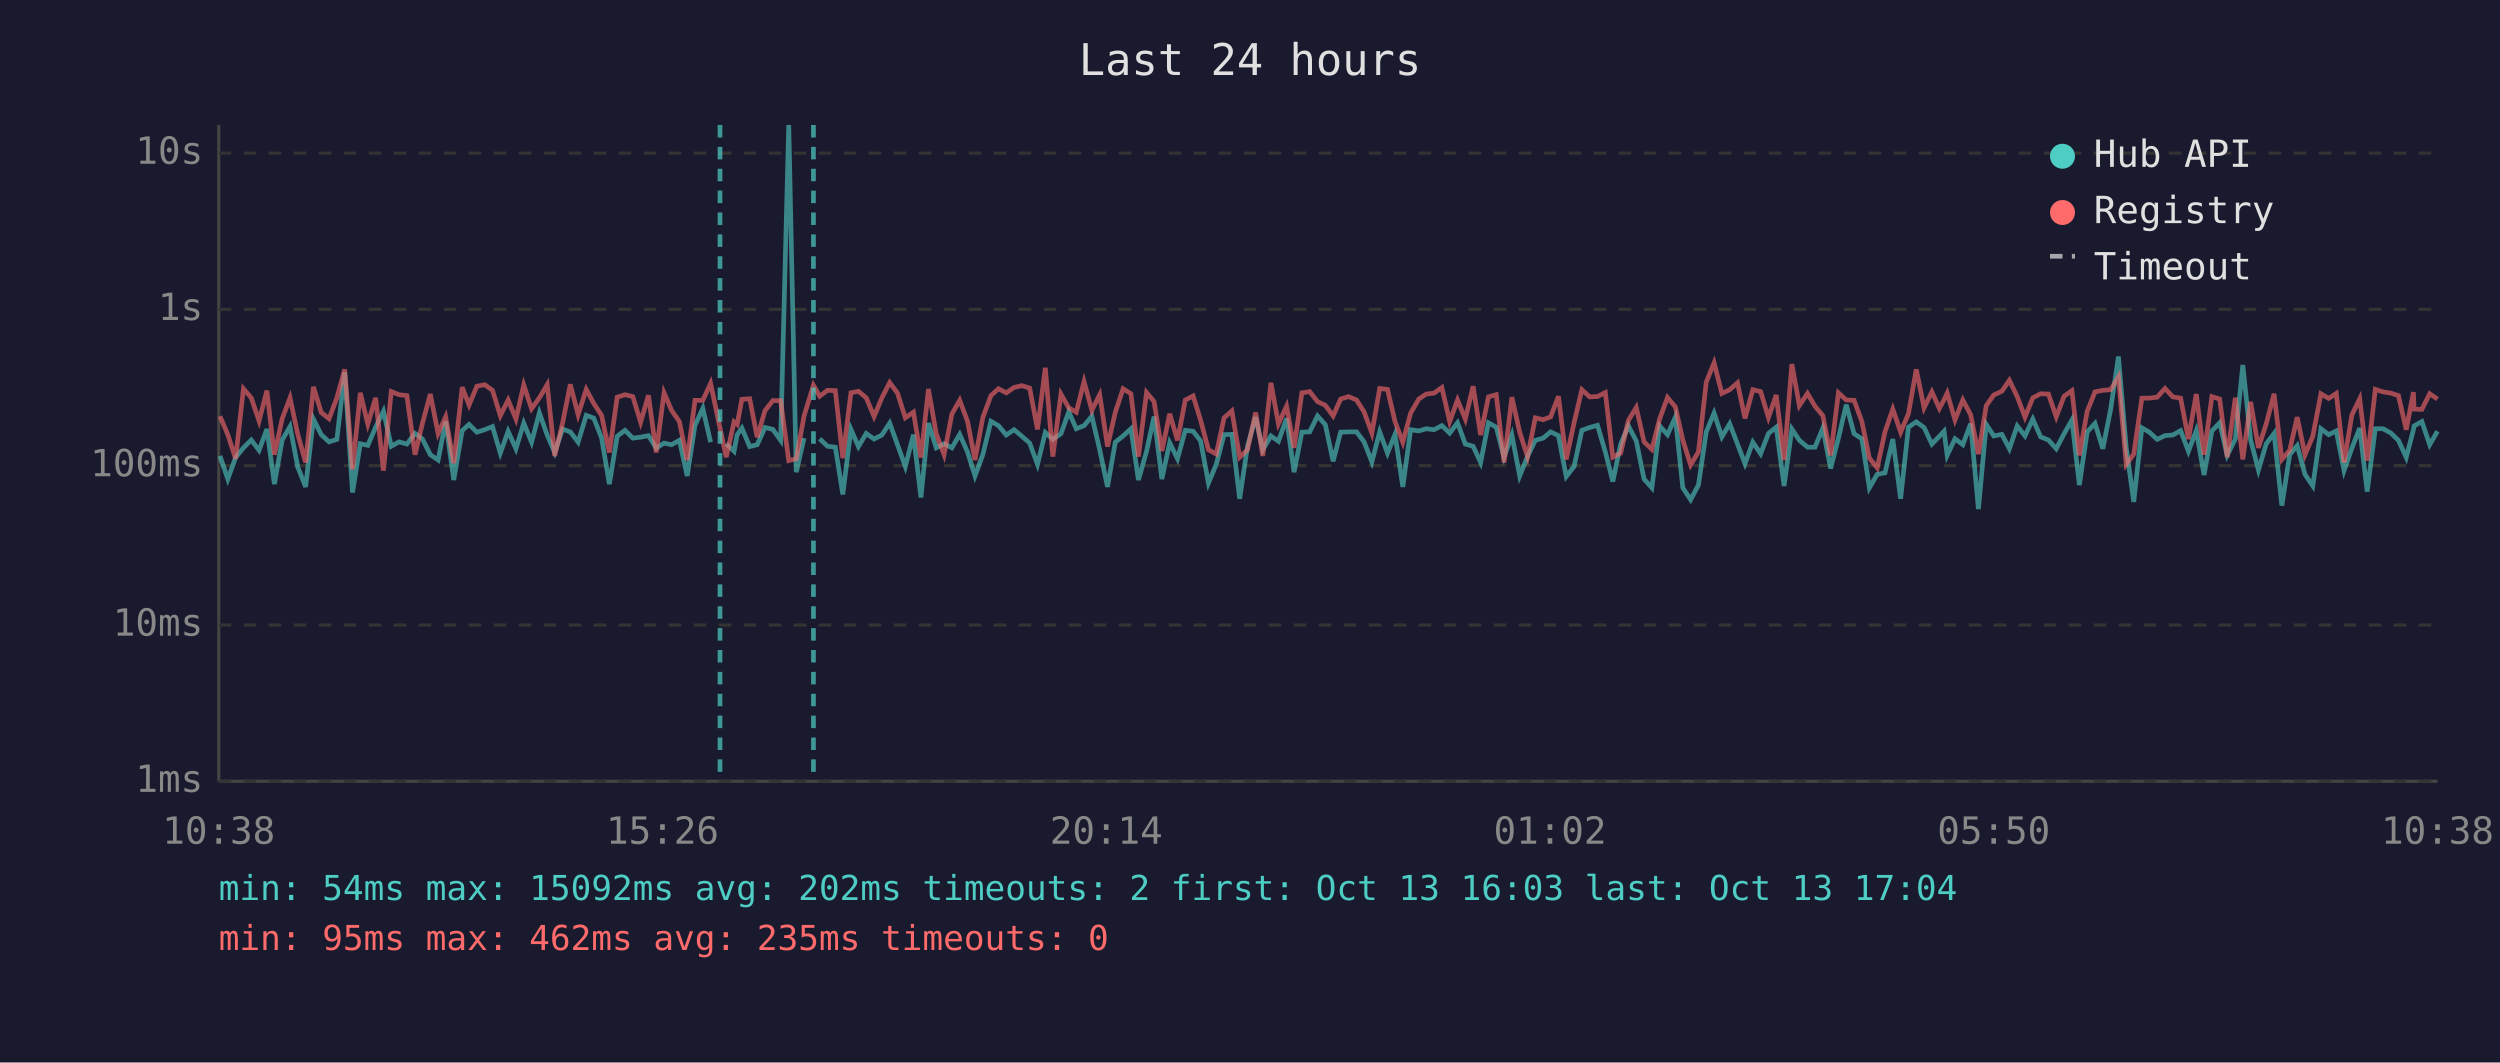
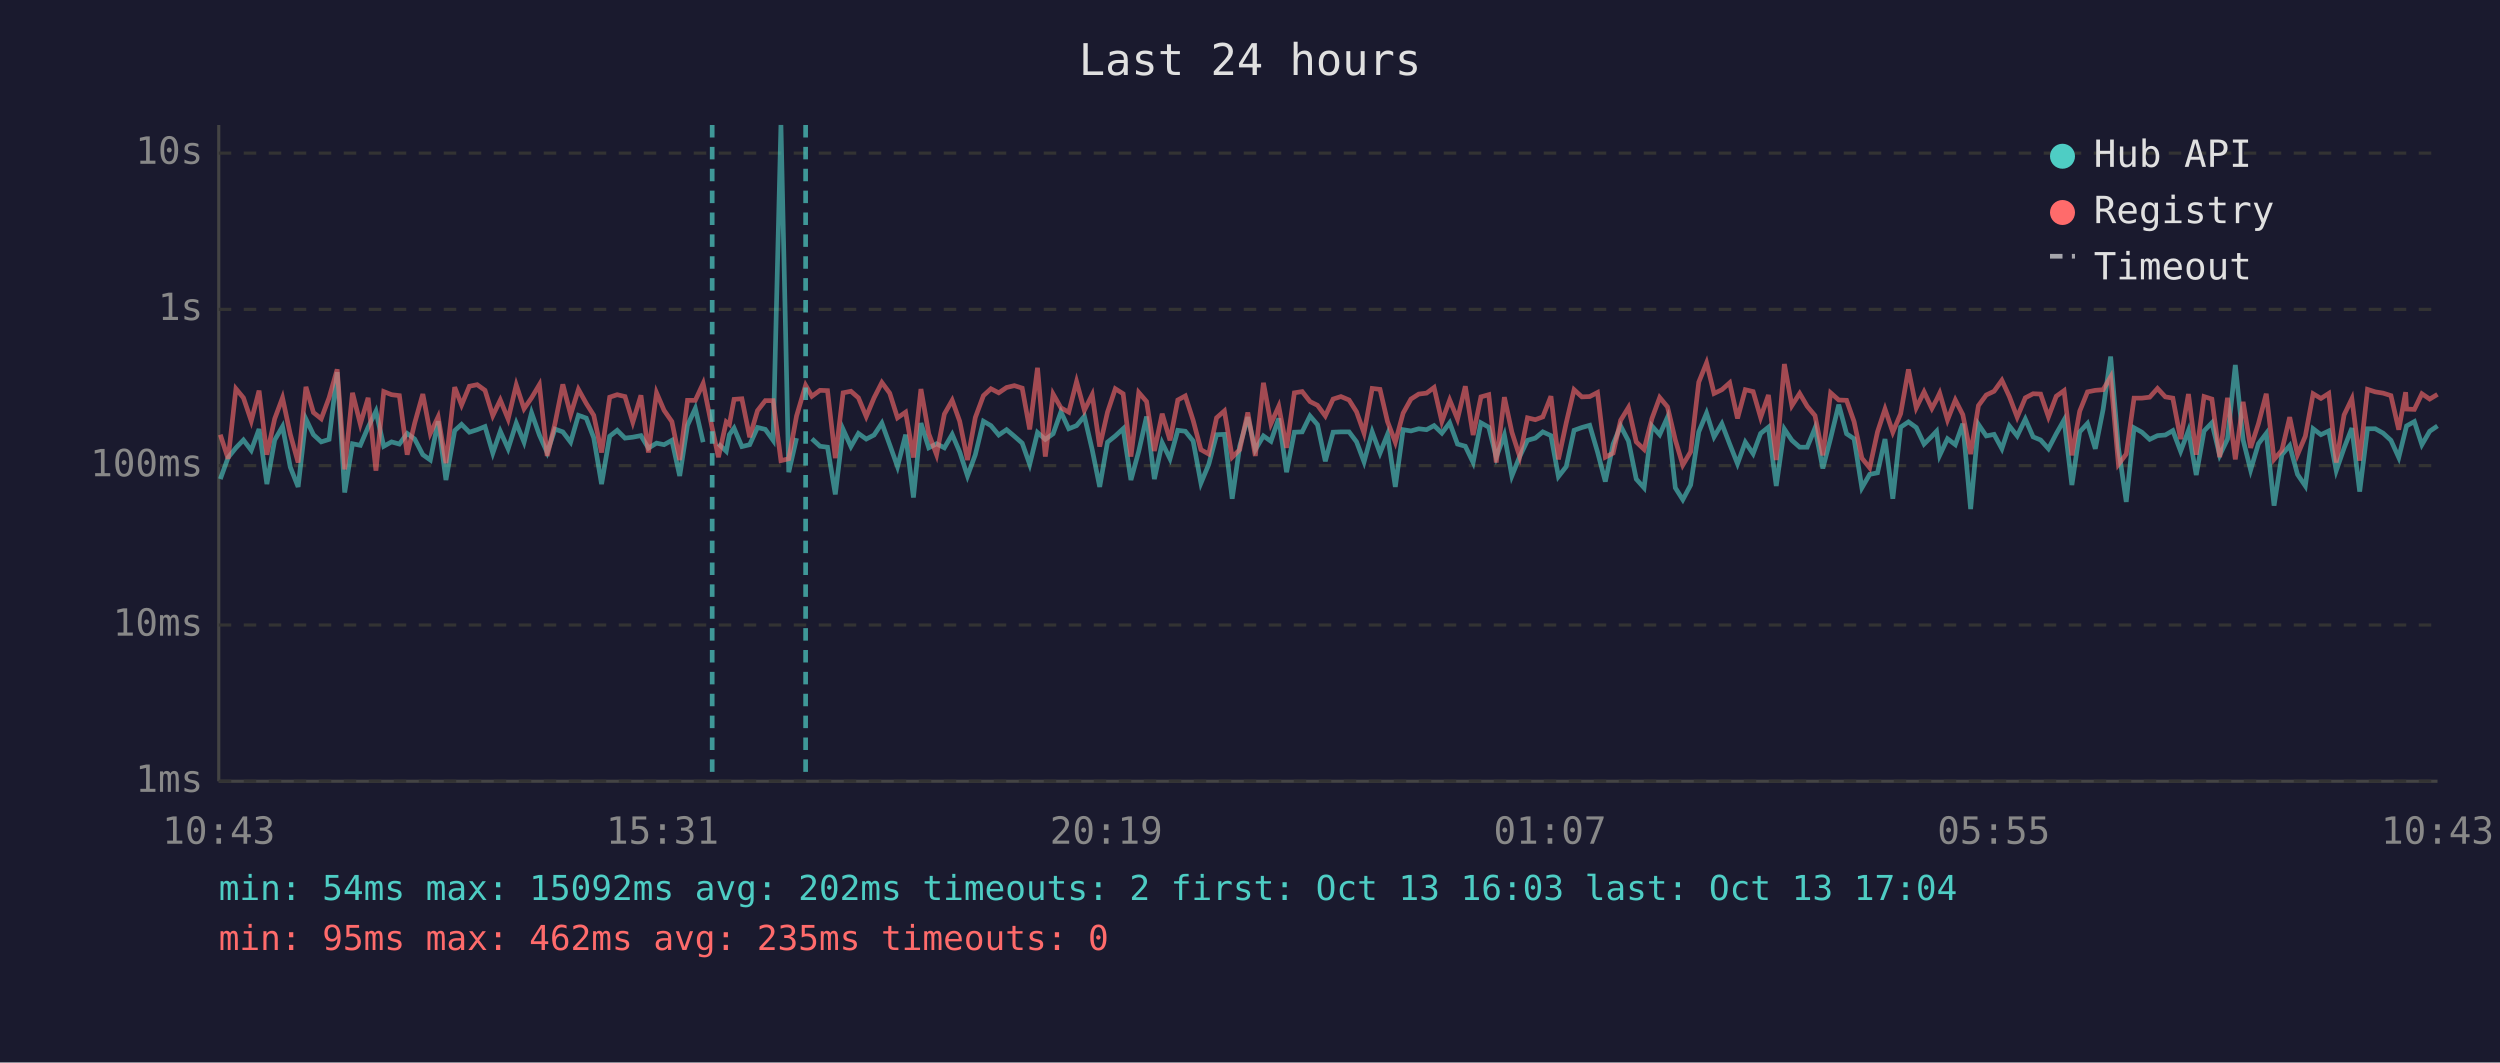
<svg xmlns="http://www.w3.org/2000/svg" viewBox="0 0 800 340" font-family="monospace" font-size="12">
  <rect width="800" height="340" fill="#1a1a2e" />
  <text x="400" y="24" fill="#e0e0e0" font-size="14" text-anchor="middle">Last 24 hours</text>
  <line x1="70" y1="40" x2="70" y2="250" stroke="#444" stroke-width="1" />
  <line x1="70" y1="250" x2="780" y2="250" stroke="#444" stroke-width="1" />
  <line x1="70" y1="250" x2="780" y2="250" stroke="#333" stroke-width="1" stroke-dasharray="4" />
  <text x="65" y="250" fill="#888" text-anchor="end" dominant-baseline="middle">1ms</text>
  <line x1="70" y1="200" x2="780" y2="200" stroke="#333" stroke-width="1" stroke-dasharray="4" />
  <text x="65" y="200" fill="#888" text-anchor="end" dominant-baseline="middle">10ms</text>
  <line x1="70" y1="149" x2="780" y2="149" stroke="#333" stroke-width="1" stroke-dasharray="4" />
  <text x="65" y="149" fill="#888" text-anchor="end" dominant-baseline="middle">100ms</text>
  <line x1="70" y1="99" x2="780" y2="99" stroke="#333" stroke-width="1" stroke-dasharray="4" />
  <text x="65" y="99" fill="#888" text-anchor="end" dominant-baseline="middle">1s</text>
  <line x1="70" y1="49" x2="780" y2="49" stroke="#333" stroke-width="1" stroke-dasharray="4" />
  <text x="65" y="49" fill="#888" text-anchor="end" dominant-baseline="middle">10s</text>
-   <text x="70" y="270" fill="#888" text-anchor="middle">10:38</text>
-   <text x="212" y="270" fill="#888" text-anchor="middle">15:26</text>
-   <text x="354" y="270" fill="#888" text-anchor="middle">20:14</text>
-   <text x="496" y="270" fill="#888" text-anchor="middle">01:02</text>
-   <text x="638" y="270" fill="#888" text-anchor="middle">05:50</text>
-   <text x="780" y="270" fill="#888" text-anchor="middle">10:38</text>
-   <polyline points="70.4,145.9 72.9,153.3 75.4,146.4 77.9,143.3 80.4,140.8 82.9,144.1 85.4,137.3 87.8,154.9 90.3,140.8 92.8,136.5 95.3,149.5 97.8,155.8 100.3,134.1 102.8,139.1 105.3,141.4 107.8,140.6 110.3,119.1 112.8,157.6 115.3,142.0 117.7,142.5 120.2,136.7 122.7,131.6 125.2,142.8 127.7,141.4 130.2,142.1 132.8,138.7 135.2,140.5 137.7,145.5 140.2,147.2 142.6,134.8 145.2,153.6 147.9,137.8 150.1,135.8 152.6,138.3 155.1,137.5 157.6,136.5 160.1,145.0 162.6,138.0 165.1,143.6 167.6,135.4 170.1,141.5 172.6,132.1 175.1,139.2 177.5,144.8 180.0,137.3 182.5,138.2 185.0,141.5 187.6,132.9 190.0,133.8 192.5,140.1 195.0,154.9 197.5,139.6 200.0,137.7 202.5,140.2 205.0,139.9 207.5,139.4 210.0,143.4 212.5,141.8 214.9,142.3 217.4,140.9 219.9,152.3 222.4,136.1 224.9,130.7 227.4,141.5" fill="none" stroke="#4ecdc4" stroke-width="1.5" opacity="0.6" />
-   <polyline points="232.4,142.0 234.9,144.4 235.9,139.1 237.4,137.0 239.9,142.9 242.3,142.3 244.8,136.8 247.3,137.4 249.8,140.9 252.4,40.0 254.8,151.1 257.3,140.2" fill="none" stroke="#4ecdc4" stroke-width="1.5" opacity="0.6" />
-   <polyline points="262.3,140.4 264.8,142.8 267.3,143.1 269.7,158.2 272.3,137.4 274.7,142.9 277.2,138.7 279.7,140.5 282.2,139.2 284.7,135.4 287.2,142.3 289.7,149.3 292.3,139.1 294.7,159.2 297.1,135.4 299.6,143.3 302.1,142.0 304.6,143.3 307.1,139.0 309.6,144.6 312.0,152.3 314.5,145.5 317.1,134.8 319.5,136.2 322.0,139.2 324.5,137.5 327.0,139.6 329.5,141.8 332.0,148.6 334.5,138.4 336.9,140.6 339.5,138.8 342.0,131.8 344.4,137.2 346.9,136.2 349.4,133.2 351.9,143.9 354.4,155.8 356.9,141.5 359.4,139.5 361.9,137.2 364.3,153.6 366.9,144.4 369.3,133.3 371.8,153.3 374.3,141.7 376.8,146.8 379.3,137.7 381.8,138.0 384.2,141.1 386.7,154.6 389.2,148.6 391.7,139.1 394.2,139.0 396.7,159.6 399.2,142.8 401.8,133.5 404.1,143.9 406.7,139.5 409.1,141.2 411.7,133.9 414.1,151.1 416.6,138.3 419.1,138.2 421.6,133.1 424.1,135.9 426.6,147.6 429.0,138.3 431.5,138.2 434.1,138.2 436.5,141.4 439.0,147.8 441.5,138.2 444.0,145.0 446.4,139.0 448.9,155.8 451.4,137.5 454.0,137.9 456.4,137.2 458.9,137.5 461.4,136.2 463.9,138.6 466.4,135.3 468.9,142.1 471.4,142.8 473.8,148.0 476.3,135.3 478.8,136.7 481.3,146.3 483.8,139.2 486.3,152.3 488.8,146.1 491.3,140.9 493.8,140.2 496.2,138.2 498.7,139.4 501.2,152.5 503.7,149.3 506.2,137.7 508.7,136.8 511.2,136.1 513.7,144.6 516.1,154.1 518.6,142.1 521.1,136.3 523.6,141.1 526.1,153.3 528.6,156.1 531.1,136.3 533.6,139.1 536.1,133.5 538.5,156.1 541.0,159.9 543.5,155.2 546.0,138.2 548.5,132.2 551.0,139.8 553.5,135.6 556.0,142.1 558.4,148.4 560.9,141.5 563.4,145.2 565.9,138.7 568.4,136.7 570.9,155.5 573.4,137.3 575.8,140.9 578.4,143.1 580.8,143.1 583.3,137.0 585.8,149.9 588.3,140.2 590.8,129.5 593.3,138.8 595.8,140.4 598.2,156.1 600.7,151.8 603.2,151.3 605.7,140.5 608.2,159.6 610.7,136.7 613.2,135.0 615.7,136.8 618.2,142.1 620.6,139.6 622.1,138.0 623.1,145.7 625.6,140.4 628.1,142.3 630.6,135.6 633.1,162.9 635.6,135.8 638.0,139.5 640.6,139.0 643.0,143.6 645.5,136.3 648.0,139.5 650.5,134.1 653.0,139.8 655.5,140.8 658.0,143.6 660.5,138.8 663.0,134.4 665.4,155.2 667.9,138.2 670.4,135.5 672.9,143.6 675.4,131.0 677.9,114.1 680.4,143.3 682.8,160.6 685.4,136.9 687.8,138.3 690.3,140.6 692.8,139.4 695.3,139.2 697.8,137.8 700.3,144.4 702.8,137.8 705.3,152.0 707.8,137.9 710.3,135.3 712.7,145.7 715.3,140.5 717.7,116.8 720.2,140.8 722.7,150.4 725.2,142.0 727.7,138.7 730.2,161.8 732.7,145.5 735.1,142.6 737.6,151.8 740.1,155.5 742.7,137.2 745.2,139.1 747.6,137.9 750.1,150.6 752.6,143.4 755.1,137.0 757.5,157.3 760.1,137.2 762.6,137.2 765.1,138.6 767.5,140.9 770.0,146.4 772.3,137.5 772.5,136.3 775.0,134.9 777.5,142.3 780.0,138.0" fill="none" stroke="#4ecdc4" stroke-width="1.5" opacity="0.6" />
-   <polyline points="70.4,133.2 72.9,139.1 75.4,146.8 77.9,124.4 80.4,127.3 82.9,134.7 85.4,125.0 87.8,145.5 90.3,134.0 92.8,127.3 95.3,139.0 97.8,148.0 100.3,123.8 102.8,132.0 105.3,134.0 107.8,127.3 110.3,118.2 112.8,150.2 115.3,125.7 117.7,135.7 120.2,127.3 122.7,150.6 125.2,125.3 127.7,126.3 130.2,126.6 132.8,145.5 135.2,135.4 137.7,126.1 140.2,138.7 142.6,133.4 145.2,148.2 147.9,123.9 150.1,129.6 152.6,123.6 155.1,123.1 157.6,124.9 160.1,133.0 162.6,128.0 165.1,134.1 167.6,123.2 170.1,130.8 172.6,127.3 175.1,123.1 177.5,145.9 180.0,135.5 182.5,123.0 185.0,132.7 187.6,124.6 190.0,129.1 192.5,132.9 195.0,144.8 197.5,127.1 200.0,126.3 202.5,126.9 205.0,135.1 207.5,126.5 210.0,144.8 212.5,125.7 214.9,131.3 217.4,134.9 219.9,147.2 222.4,128.1 224.9,128.1 227.4,122.7 230.4,137.0 232.4,146.3 234.9,135.0 235.9,135.8 237.4,127.8 239.9,127.6 242.3,139.9 244.8,131.4 247.3,128.2 249.8,128.2 252.4,147.4 254.8,146.8 257.3,133.1 260.3,123.3 262.3,126.8 264.8,124.9 267.3,125.0 269.7,146.6 272.3,125.7 274.7,125.2 277.2,127.3 279.7,133.3 282.2,127.3 284.7,122.4 287.2,125.8 289.7,133.7 292.3,131.9 294.7,146.4 297.1,124.5 299.6,138.8 302.1,145.5 304.6,132.5 307.1,128.1 309.6,134.8 312.0,147.2 314.5,133.6 317.1,126.6 319.5,124.4 322.0,125.7 324.5,124.0 327.0,123.4 329.5,124.2 332.0,137.4 334.5,117.7 336.9,146.1 339.5,126.1 342.0,130.5 344.4,131.9 346.9,122.1 349.4,131.3 351.9,126.3 354.4,142.9 356.9,131.9 359.4,124.4 361.9,126.0 364.3,146.1 366.9,125.6 369.3,128.5 371.8,144.3 374.3,132.4 376.8,140.9 379.3,128.0 381.8,126.7 384.2,134.5 386.7,143.9 389.2,145.3 391.7,133.7 394.2,131.5 396.7,146.3 399.2,143.9 401.8,132.0 404.1,145.9 406.7,122.5 409.1,135.6 411.7,130.0 414.1,143.3 416.6,125.7 419.1,125.3 421.6,128.5 424.1,129.7 426.6,133.1 429.0,127.7 431.5,126.9 434.1,128.0 436.5,131.8 439.0,138.6 441.5,124.3 444.0,124.6 446.4,134.9 448.9,141.5 451.4,132.2 454.0,127.7 456.4,126.1 458.9,125.8 461.4,124.0 463.9,134.9 466.4,128.0 468.9,134.1 471.4,123.6 473.8,139.2 476.3,127.0 478.8,126.3 481.3,148.0 483.8,127.1 486.3,138.3 488.8,146.1 491.3,133.7 493.8,134.3 496.2,133.4 498.7,126.8 501.2,147.0 503.7,135.3 506.2,124.7 508.7,127.0 511.2,126.9 513.7,125.6 516.1,146.3 518.6,145.0 521.1,134.5 523.6,130.4 526.1,141.4 528.6,143.8 531.1,134.0 533.6,127.2 536.1,130.2 538.5,140.8 541.0,148.8 543.5,144.6 546.0,122.3 548.5,116.1 551.0,125.9 553.5,124.7 556.0,122.5 558.4,133.9 560.9,124.7 563.4,125.3 565.9,133.6 568.4,126.4 570.9,147.2 573.4,116.5 575.8,129.8 578.4,125.9 580.8,130.0 583.3,133.0 585.8,145.7 588.3,125.7 590.8,128.0 593.3,128.1 595.8,134.9 598.2,146.6 600.7,149.7 603.2,138.2 605.7,130.9 608.2,138.3 610.7,132.4 613.2,118.2 615.7,130.5 618.2,125.4 620.6,130.7 622.1,127.9 623.1,125.8 625.6,134.4 628.1,128.0 630.6,132.7 633.1,145.3 635.6,129.8 638.0,126.4 640.6,125.2 643.0,121.7 645.5,126.9 648.0,133.5 650.5,127.3 653.0,126.0 655.5,126.1 658.0,133.4 660.5,126.8 663.0,125.0 665.4,145.7 667.9,131.6 670.4,125.4 672.9,124.9 675.4,124.7 677.9,120.6 680.4,148.6 682.8,145.3 685.4,127.4 687.8,127.4 690.3,127.1 692.8,124.3 695.3,127.0 697.8,127.4 700.3,140.5 702.8,126.1 705.3,145.5 707.8,126.9 710.3,127.7 712.7,146.3 715.3,127.3 717.7,147.0 720.2,128.6 722.7,143.3 725.2,135.6 727.7,126.0 730.2,147.0 732.7,144.1 735.1,133.5 737.6,145.5 740.1,139.6 742.7,126.0 745.2,127.5 747.6,125.9 750.1,148.0 752.6,132.8 755.1,127.6 757.5,147.4 760.1,124.6 762.6,125.4 765.1,125.8 767.5,126.6 770.0,137.5 772.3,125.5 772.5,130.9 775.0,131.0 777.5,126.0 780.0,127.7" fill="none" stroke="#ff6b6b" stroke-width="1.5" opacity="0.6" />
-   <line x1="230.4" y1="40" x2="230.4" y2="250" stroke="#4ecdc4" stroke-width="1.5" stroke-dasharray="4,3" opacity="0.7" />
-   <line x1="260.3" y1="40" x2="260.3" y2="250" stroke="#4ecdc4" stroke-width="1.5" stroke-dasharray="4,3" opacity="0.7" />
+   <text x="70" y="270" fill="#888" text-anchor="middle">10:43</text>
+   <text x="212" y="270" fill="#888" text-anchor="middle">15:31</text>
+   <text x="354" y="270" fill="#888" text-anchor="middle">20:19</text>
+   <text x="496" y="270" fill="#888" text-anchor="middle">01:07</text>
+   <text x="638" y="270" fill="#888" text-anchor="middle">05:55</text>
+   <text x="780" y="270" fill="#888" text-anchor="middle">10:43</text>
+   <polyline points="70.5,153.3 73.0,146.4 75.5,143.3 77.9,140.8 80.4,144.1 82.9,137.3 85.4,154.9 87.9,140.8 90.4,136.5 92.9,149.5 95.4,155.8 97.9,134.1 100.3,139.1 102.8,141.4 105.3,140.6 107.9,119.1 110.3,157.6 112.8,142.0 115.3,142.5 117.8,136.7 120.3,131.6 122.8,142.8 125.3,141.4 127.8,142.1 130.3,138.7 132.7,140.5 135.3,145.5 137.7,147.2 140.2,134.8 142.7,153.6 145.5,137.8 147.7,135.8 150.2,138.3 152.7,137.5 155.2,136.5 157.7,145.0 160.1,138.0 162.6,143.6 165.2,135.4 167.7,141.5 170.1,132.1 172.6,139.2 175.1,144.8 177.6,137.3 180.1,138.2 182.6,141.5 185.1,132.9 187.6,133.8 190.0,140.1 192.5,154.9 195.1,139.6 197.5,137.7 200.0,140.2 202.5,139.9 205.1,139.4 207.5,143.4 210.1,141.8 212.5,142.3 215.0,140.9 217.5,152.3 220.0,136.1 222.5,130.7 225.0,141.5" fill="none" stroke="#4ecdc4" stroke-width="1.5" opacity="0.6" />
+   <polyline points="229.9,142.0 232.4,144.4 233.4,139.1 234.9,137.0 237.4,142.9 239.9,142.3 242.4,136.8 244.9,137.4 247.4,140.9 249.9,40.0 252.4,151.1 254.9,140.2" fill="none" stroke="#4ecdc4" stroke-width="1.5" opacity="0.6" />
+   <polyline points="259.8,140.4 262.4,142.8 264.8,143.1 267.3,158.2 269.8,137.4 272.3,142.9 274.7,138.7 277.2,140.5 279.7,139.2 282.2,135.4 284.7,142.3 287.2,149.3 289.8,139.1 292.3,159.2 294.7,135.4 297.2,143.3 299.7,142.0 302.2,143.3 304.7,139.0 307.1,144.6 309.6,152.3 312.1,145.5 314.7,134.8 317.1,136.2 319.6,139.2 322.1,137.5 324.6,139.6 327.1,141.8 329.5,148.6 332.0,138.4 334.5,140.6 337.0,138.8 339.5,131.8 342.0,137.2 344.5,136.2 347.0,133.2 349.5,143.9 351.9,155.8 354.4,141.5 356.9,139.5 359.4,137.2 361.9,153.6 364.4,144.4 366.9,133.3 369.4,153.3 371.9,141.7 374.4,146.8 376.9,137.7 379.3,138.0 381.8,141.1 384.3,154.6 386.8,148.6 389.3,139.1 391.8,139.0 394.3,159.6 396.7,142.8 399.3,133.5 401.7,143.9 404.3,139.5 406.7,141.2 409.2,133.9 411.7,151.1 414.2,138.3 416.7,138.2 419.2,133.1 421.6,135.9 424.1,147.6 426.6,138.3 429.1,138.2 431.7,138.2 434.1,141.4 436.5,147.8 439.1,138.2 441.6,145.0 444.0,139.0 446.5,155.8 449.0,137.5 451.5,137.9 454.0,137.2 456.5,137.5 458.9,136.2 461.4,138.6 463.9,135.3 466.4,142.1 468.9,142.8 471.4,148.0 473.9,135.3 476.4,136.7 478.8,146.3 481.4,139.2 483.8,152.3 486.3,146.1 488.8,140.9 491.3,140.2 493.7,138.2 496.3,139.4 498.7,152.5 501.2,149.3 503.7,137.7 506.2,136.8 508.7,136.1 511.2,144.6 513.7,154.1 516.2,142.1 518.6,136.3 521.1,141.1 523.6,153.3 526.1,156.1 528.6,136.3 531.1,139.1 533.6,133.5 536.1,156.1 538.5,159.9 541.0,155.2 543.6,138.2 546.1,132.2 548.5,139.8 551.0,135.6 553.5,142.1 556.0,148.4 558.5,141.5 561.0,145.2 563.4,138.7 565.9,136.7 568.4,155.5 571.0,137.3 573.4,140.9 575.9,143.1 578.3,143.1 580.8,137.0 583.3,149.9 585.8,140.2 588.4,129.5 590.9,138.8 593.3,140.4 595.8,156.1 598.3,151.8 600.8,151.3 603.2,140.5 605.7,159.6 608.2,136.7 610.7,135.0 613.2,136.8 615.7,142.1 618.2,139.6 619.7,138.0 620.7,145.7 623.2,140.4 625.7,142.3 628.1,135.6 630.6,162.9 633.1,135.8 635.6,139.5 638.1,139.0 640.6,143.6 643.0,136.3 645.5,139.5 648.1,134.1 650.6,139.8 653.0,140.8 655.5,143.6 658.0,138.8 660.5,134.4 663.0,155.2 665.5,138.2 668.0,135.5 670.5,143.6 673.0,131.0 675.4,114.1 677.9,143.3 680.4,160.6 682.9,136.9 685.4,138.3 687.9,140.6 690.4,139.4 692.9,139.2 695.3,137.8 697.8,144.4 700.3,137.8 702.8,152.0 705.3,137.9 707.8,135.3 710.3,145.7 712.8,140.5 715.3,116.8 717.8,140.8 720.2,150.4 722.7,142.0 725.2,138.7 727.7,161.8 730.2,145.5 732.7,142.6 735.2,151.8 737.7,155.5 740.2,137.2 742.7,139.1 745.2,137.9 747.6,150.6 750.1,143.4 752.6,137.0 755.1,157.3 757.6,137.2 760.1,137.2 762.6,138.6 765.1,140.9 767.6,146.4 769.8,137.5 770.1,136.3 772.6,134.9 775.0,142.3 777.5,138.0 780.0,136.3" fill="none" stroke="#4ecdc4" stroke-width="1.5" opacity="0.6" />
+   <polyline points="70.5,139.1 73.0,146.8 75.5,124.4 77.9,127.3 80.4,134.7 82.9,125.0 85.4,145.5 87.9,134.0 90.4,127.3 92.9,139.0 95.4,148.0 97.9,123.8 100.3,132.0 102.8,134.0 105.3,127.3 107.9,118.2 110.3,150.2 112.8,125.7 115.3,135.7 117.8,127.3 120.3,150.6 122.8,125.3 125.3,126.3 127.8,126.6 130.3,145.5 132.7,135.4 135.3,126.1 137.7,138.7 140.2,133.4 142.7,148.2 145.5,123.9 147.7,129.6 150.2,123.6 152.7,123.1 155.2,124.9 157.7,133.0 160.1,128.0 162.6,134.1 165.2,123.2 167.7,130.8 170.1,127.3 172.6,123.1 175.1,145.9 177.6,135.5 180.1,123.0 182.6,132.7 185.1,124.6 187.6,129.1 190.0,132.9 192.5,144.8 195.1,127.1 197.5,126.3 200.0,126.9 202.5,135.1 205.1,126.5 207.5,144.8 210.1,125.7 212.5,131.3 215.0,134.9 217.5,147.2 220.0,128.1 222.5,128.1 225.0,122.7 227.9,137.0 229.9,146.3 232.4,135.0 233.4,135.8 234.9,127.8 237.4,127.6 239.9,139.9 242.4,131.4 244.9,128.2 247.4,128.2 249.9,147.4 252.4,146.8 254.9,133.1 257.8,123.3 259.8,126.8 262.4,124.9 264.8,125.0 267.3,146.6 269.8,125.7 272.3,125.2 274.7,127.3 277.2,133.3 279.7,127.3 282.2,122.4 284.7,125.8 287.2,133.7 289.8,131.9 292.3,146.4 294.7,124.5 297.2,138.8 299.7,145.5 302.2,132.5 304.7,128.1 307.1,134.8 309.6,147.2 312.1,133.6 314.7,126.6 317.1,124.4 319.6,125.7 322.1,124.0 324.6,123.4 327.1,124.2 329.5,137.4 332.0,117.7 334.5,146.1 337.0,126.1 339.5,130.5 342.0,131.9 344.5,122.1 347.0,131.3 349.5,126.3 351.9,142.9 354.4,131.9 356.9,124.4 359.4,126.0 361.9,146.1 364.4,125.6 366.9,128.5 369.4,144.3 371.9,132.4 374.4,140.9 376.9,128.0 379.3,126.7 381.8,134.5 384.3,143.9 386.8,145.3 389.3,133.7 391.8,131.5 394.3,146.3 396.7,143.9 399.3,132.0 401.7,145.9 404.3,122.5 406.7,135.6 409.2,130.0 411.7,143.3 414.2,125.7 416.7,125.3 419.2,128.5 421.6,129.7 424.1,133.1 426.6,127.7 429.1,126.9 431.7,128.0 434.1,131.8 436.5,138.6 439.1,124.3 441.6,124.6 444.0,134.9 446.5,141.5 449.0,132.2 451.5,127.7 454.0,126.1 456.5,125.8 458.9,124.0 461.4,134.9 463.9,128.0 466.4,134.1 468.9,123.6 471.4,139.2 473.9,127.0 476.4,126.3 478.8,148.0 481.4,127.1 483.8,138.3 486.3,146.1 488.8,133.7 491.3,134.3 493.7,133.4 496.3,126.8 498.7,147.0 501.2,135.3 503.7,124.7 506.2,127.0 508.7,126.9 511.2,125.6 513.7,146.3 516.2,145.0 518.6,134.5 521.1,130.4 523.6,141.4 526.1,143.8 528.6,134.0 531.1,127.2 533.6,130.2 536.1,140.8 538.5,148.8 541.0,144.6 543.6,122.3 546.1,116.1 548.5,125.9 551.0,124.7 553.5,122.5 556.0,133.9 558.5,124.7 561.0,125.3 563.4,133.6 565.9,126.4 568.4,147.2 571.0,116.5 573.4,129.8 575.9,125.9 578.3,130.0 580.8,133.0 583.3,145.7 585.8,125.7 588.4,128.0 590.9,128.1 593.3,134.9 595.8,146.6 598.3,149.7 600.8,138.2 603.2,130.9 605.7,138.3 608.2,132.4 610.7,118.2 613.2,130.5 615.7,125.4 618.2,130.7 619.7,127.9 620.7,125.8 623.2,134.4 625.7,128.0 628.1,132.7 630.6,145.3 633.1,129.8 635.6,126.4 638.1,125.2 640.6,121.7 643.0,126.9 645.5,133.5 648.1,127.3 650.6,126.0 653.0,126.1 655.5,133.4 658.0,126.8 660.5,125.0 663.0,145.7 665.5,131.6 668.0,125.4 670.5,124.9 673.0,124.7 675.4,120.6 677.9,148.6 680.4,145.3 682.9,127.4 685.4,127.4 687.9,127.1 690.4,124.3 692.9,127.0 695.3,127.4 697.8,140.5 700.3,126.1 702.8,145.5 705.3,126.9 707.8,127.7 710.3,146.3 712.8,127.3 715.3,147.0 717.8,128.6 720.2,143.3 722.7,135.6 725.2,126.0 727.7,147.0 730.2,144.1 732.7,133.5 735.2,145.5 737.7,139.6 740.2,126.0 742.7,127.5 745.2,125.9 747.6,148.0 750.1,132.8 752.6,127.6 755.1,147.4 757.6,124.6 760.1,125.4 762.6,125.8 765.1,126.6 767.6,137.5 769.8,125.5 770.1,130.9 772.6,131.0 775.0,126.0 777.5,127.7 780.0,126.2" fill="none" stroke="#ff6b6b" stroke-width="1.5" opacity="0.6" />
+   <line x1="227.9" y1="40" x2="227.9" y2="250" stroke="#4ecdc4" stroke-width="1.5" stroke-dasharray="4,3" opacity="0.7" />
+   <line x1="257.8" y1="40" x2="257.8" y2="250" stroke="#4ecdc4" stroke-width="1.5" stroke-dasharray="4,3" opacity="0.7" />
  <circle cx="660" cy="50" r="4" fill="#4ecdc4" />
  <text x="670" y="50" fill="#e0e0e0" dominant-baseline="middle">Hub API</text>
  <circle cx="660" cy="68" r="4" fill="#ff6b6b" />
  <text x="670" y="68" fill="#e0e0e0" dominant-baseline="middle">Registry</text>
  <line x1="656" y1="82" x2="664" y2="82" stroke="#e0e0e0" stroke-width="1.5" stroke-dasharray="4,3" opacity="0.7" />
  <text x="670" y="86" fill="#e0e0e0" dominant-baseline="middle">Timeout</text>
  <text x="70" y="288" fill="#4ecdc4" font-size="11">min: 54ms  max: 15092ms  avg: 202ms  timeouts: 2  first: Oct 13 16:03  last: Oct 13 17:04</text>
  <text x="70" y="304" fill="#ff6b6b" font-size="11">min: 95ms  max: 462ms  avg: 235ms  timeouts: 0</text>
</svg>
